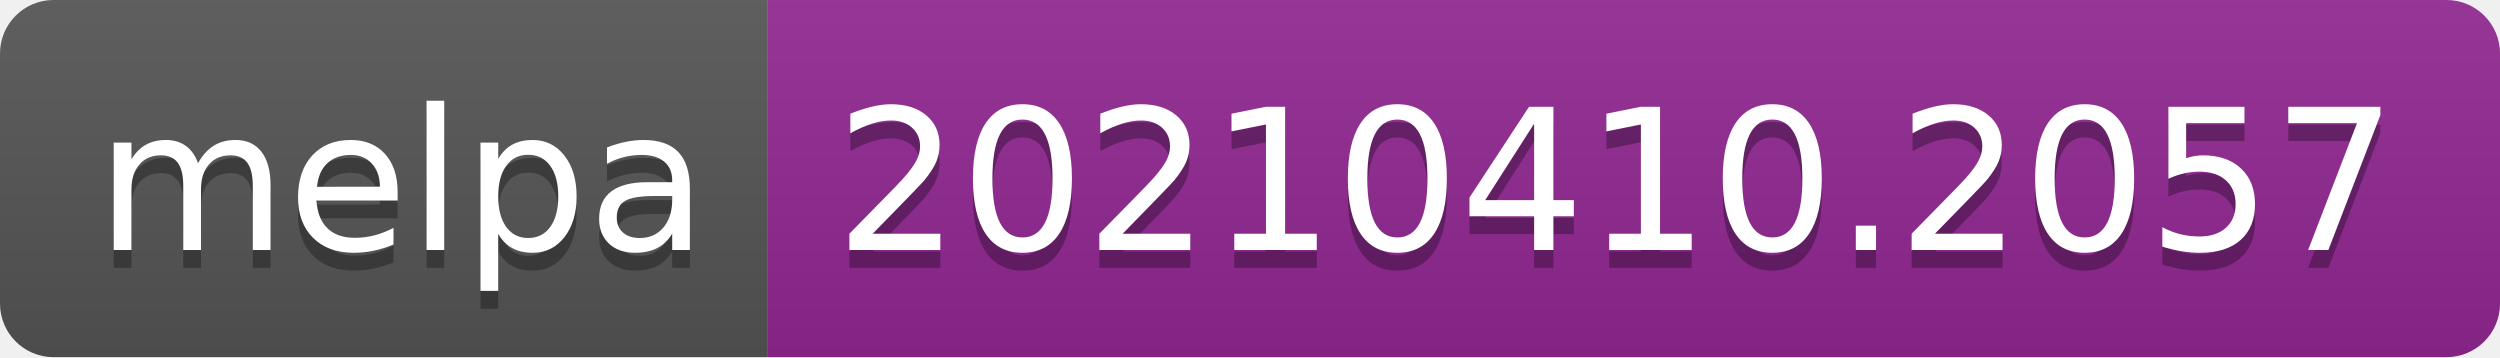
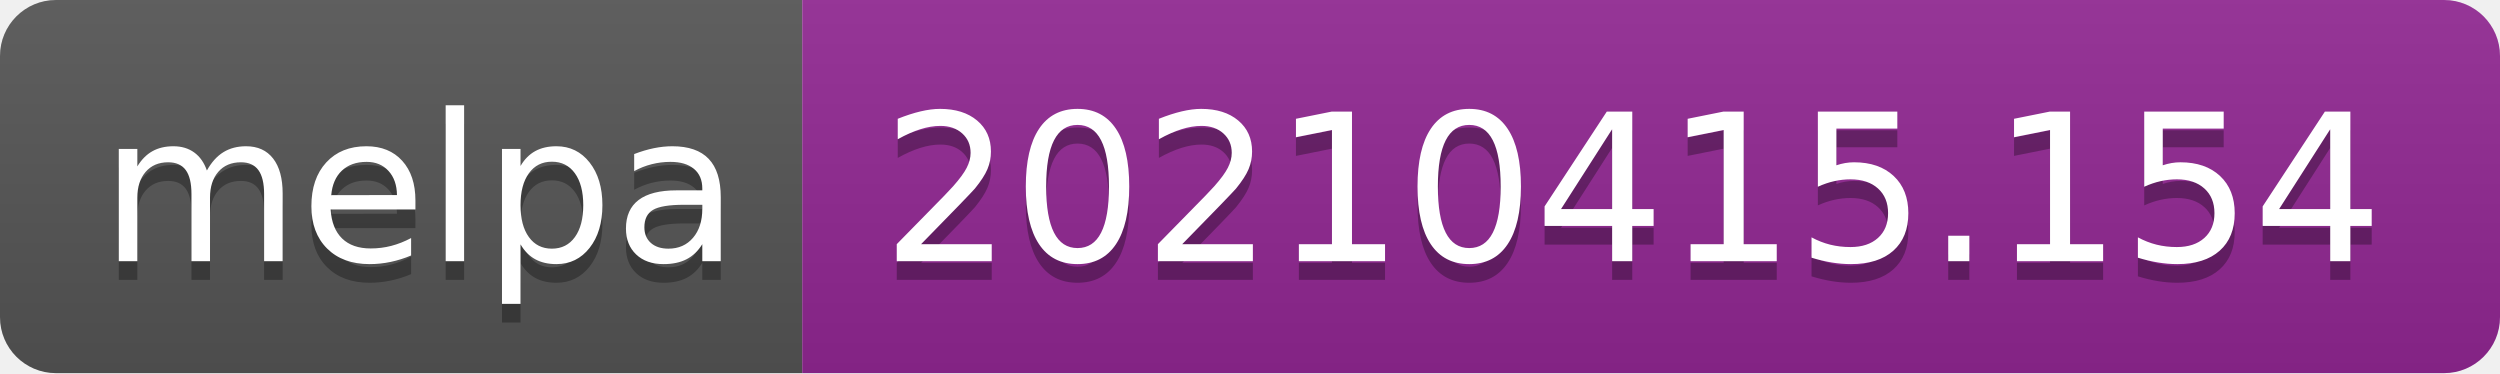
- <svg xmlns="http://www.w3.org/2000/svg" width="140" height="20" role="img" aria-label="melpa: 20210410.2057">
+ <svg xmlns="http://www.w3.org/2000/svg" width="134" height="20" role="img" aria-label="melpa: 20210415.154">
  <linearGradient id="s" x2="0" y2="100%">
    <stop offset="0" stop-color="#bbb" stop-opacity=".1" />
    <stop offset="1" stop-opacity=".1" />
  </linearGradient>
  <clipPath id="r">
-     <rect width="140" height="20" rx="3" fill="#fff" />
+     <rect width="134" height="20" rx="3" fill="#fff" />
  </clipPath>
  <g clip-path="url(#r)">
    <rect width="43" height="20" fill="#555" />
-     <rect x="43" width="97" height="20" fill="#922793" />
-     <rect width="140" height="20" fill="url(#s)" />
+     <rect x="43" width="91" height="20" fill="#922793" />
+     <rect width="134" height="20" fill="url(#s)" />
  </g>
  <g fill="#fff" text-anchor="middle" font-family="Verdana,Geneva,DejaVu Sans,sans-serif" text-rendering="geometricPrecision" font-size="110">
    <text aria-hidden="true" x="225" y="150" fill="#010101" fill-opacity=".3" transform="scale(.1)" textLength="330">melpa</text>
    <text x="225" y="140" transform="scale(.1)" fill="#fff" textLength="330">melpa</text>
-     <text aria-hidden="true" x="905" y="150" fill="#010101" fill-opacity=".3" transform="scale(.1)" textLength="870">20210410.2057</text>
-     <text x="905" y="140" transform="scale(.1)" fill="#fff" textLength="870">20210410.2057</text>
+     <text aria-hidden="true" x="875" y="150" fill="#010101" fill-opacity=".3" transform="scale(.1)" textLength="810">20210415.154</text>
+     <text x="875" y="140" transform="scale(.1)" fill="#fff" textLength="810">20210415.154</text>
  </g>
</svg>
